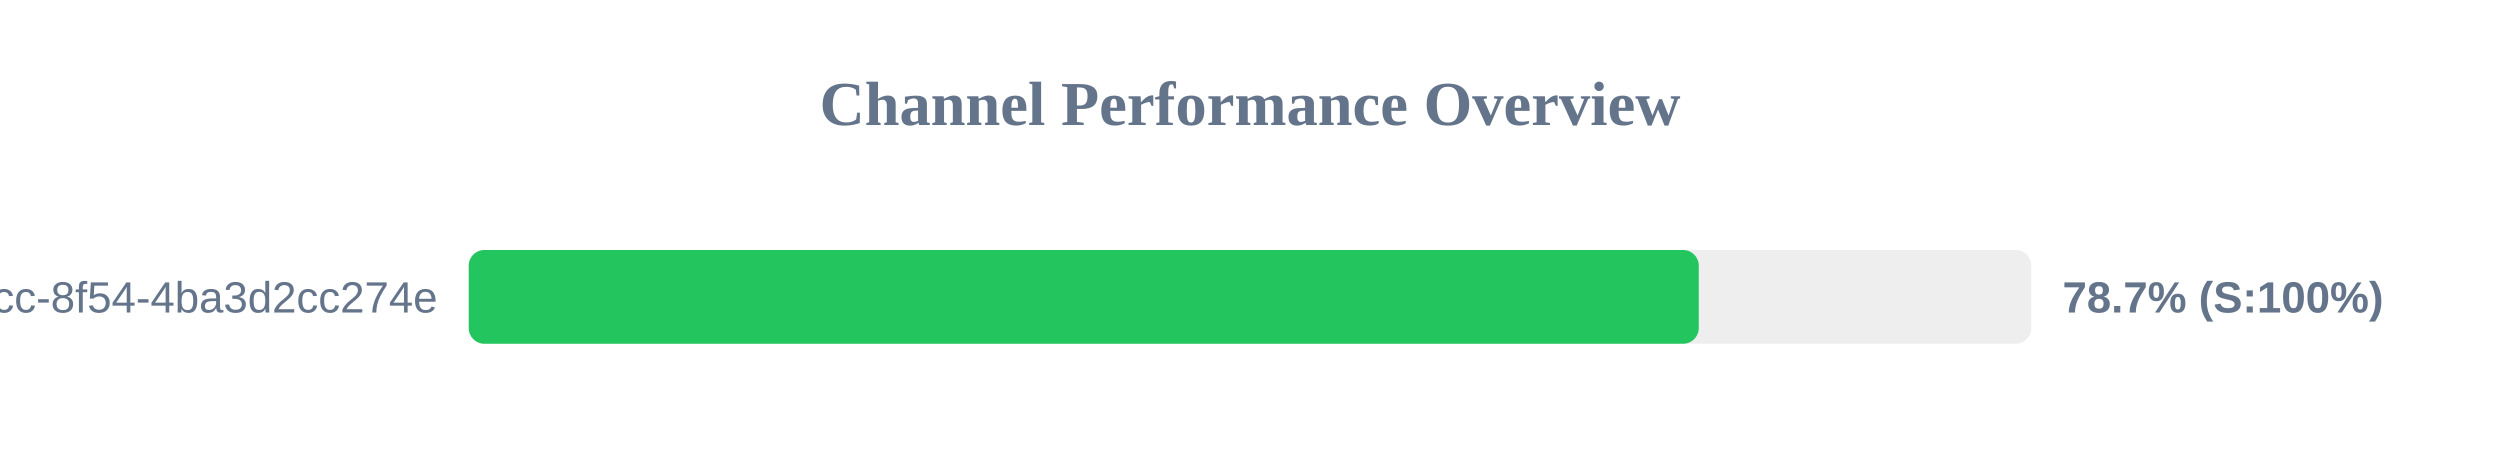
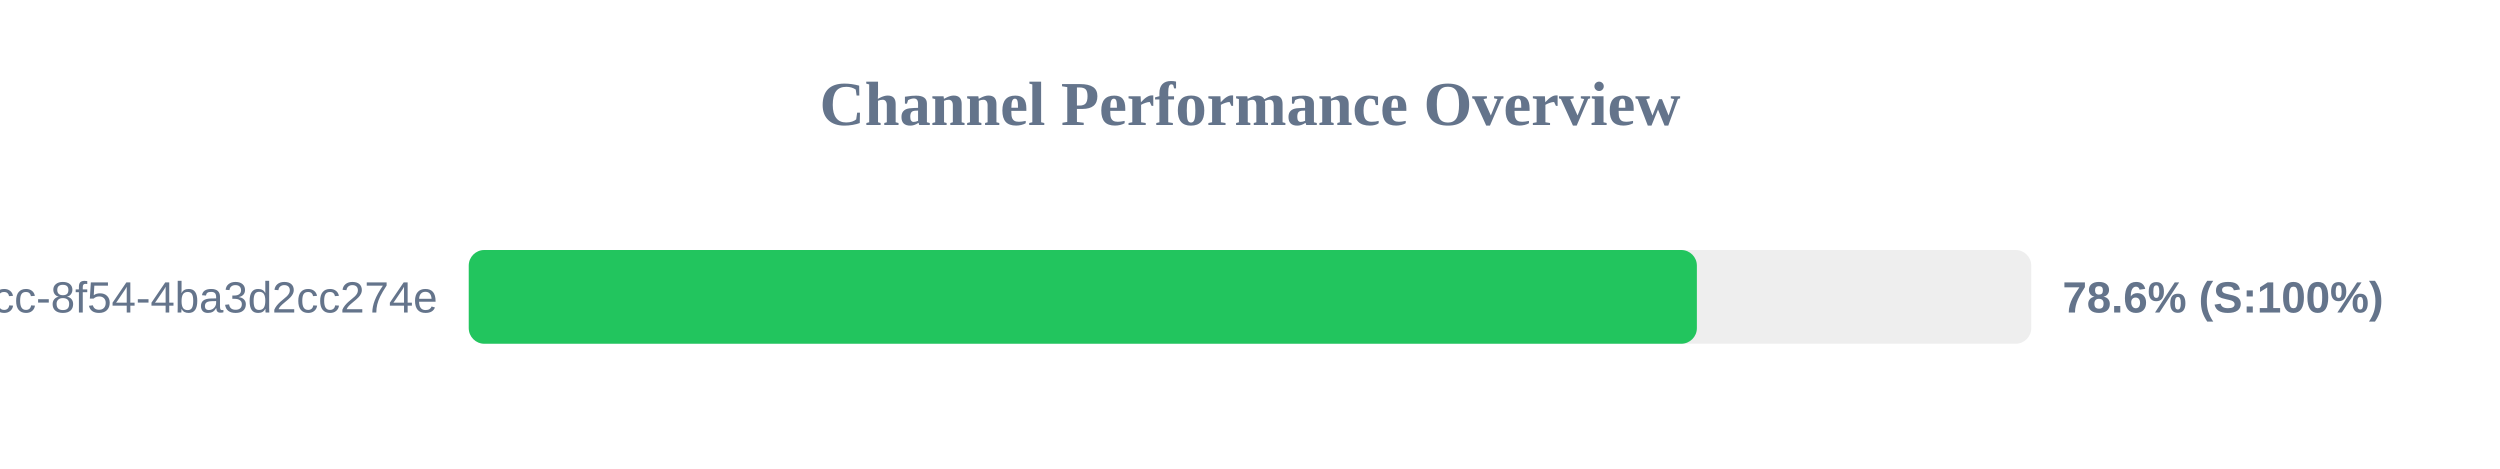
<svg xmlns="http://www.w3.org/2000/svg" width="800" height="150" version="1.1">
  <style>
        .row { font: 14px Arial; fill: #64748b; }
        .score { font: bold 14px Arial; fill: #64748b; }
    </style>
  <text x="400" y="40" text-anchor="middle" font-size="20px" font-weight="bold" fill="#64748b">Channel Performance Overview</text>
  <rect x="150" y="80" width="500" height="30" fill="#eee" rx="5" />
-   <rect x="150" y="80" width="393.6" height="30" fill="#22c55e" rx="5" />
+   <rect x="150" y="80" width="393.0" height="30" fill="#22c55e" rx="5" />
  <text x="140" y="100" text-anchor="end" class="row">?uuid=45cc0b3a-0adb-4dcc-8f54-4ba3d2cc274e</text>
-   <text x="660" y="100" text-anchor="start" class="score">78.7% (S:100%)</text>
+   <text x="660" y="100" text-anchor="start" class="score">78.6% (S:100%)</text>
</svg>
